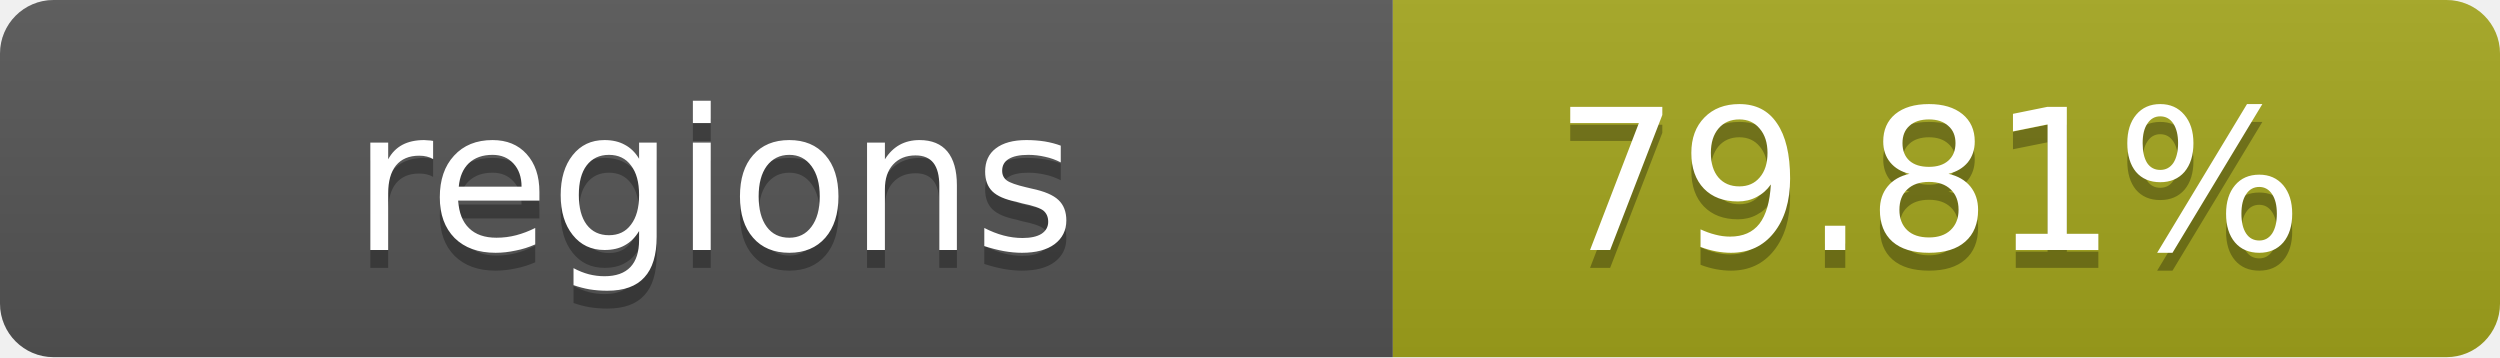
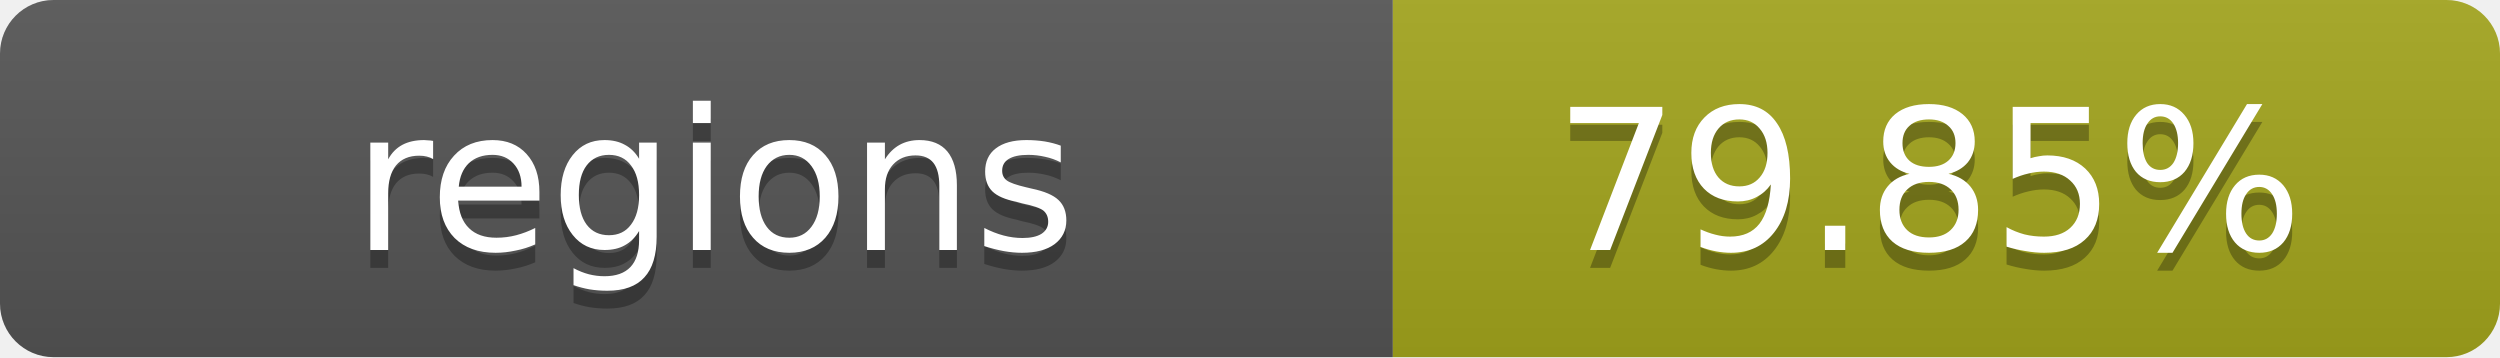
- <svg xmlns="http://www.w3.org/2000/svg" width="140" height="20" role="img" aria-label="regions: 79.81%">
+ <svg xmlns="http://www.w3.org/2000/svg" width="140" height="20" role="img" aria-label="regions: 79.85%">
  <linearGradient id="s" x2="0" y2="100%">
    <stop offset="0" stop-color="#bbb" stop-opacity=".1" />
    <stop offset="1" stop-opacity=".1" />
  </linearGradient>
  <clipPath id="r">
    <rect width="140" height="20" rx="3" fill="#fff" />
  </clipPath>
  <g clip-path="url(#r)">
    <rect width="78" height="20" fill="#555" />
    <rect x="78" width="62" height="20" fill="#a4a61d" />
    <rect width="140" height="20" fill="url(#s)" />
  </g>
  <g fill="#fff" text-anchor="middle" font-family="Verdana,Geneva,DejaVu Sans,sans-serif" text-rendering="geometricPrecision" font-size="11">
    <text x="40" y="15" fill="#010101" fill-opacity=".3">regions</text>
    <text x="40" y="14">regions</text>
-     <text x="108" y="15" fill="#010101" fill-opacity=".3">79.81%</text>
-     <text x="108" y="14">79.81%</text>
+     <text x="108" y="15" fill="#010101" fill-opacity=".3">79.85%</text>
+     <text x="108" y="14">79.85%</text>
  </g>
</svg>
